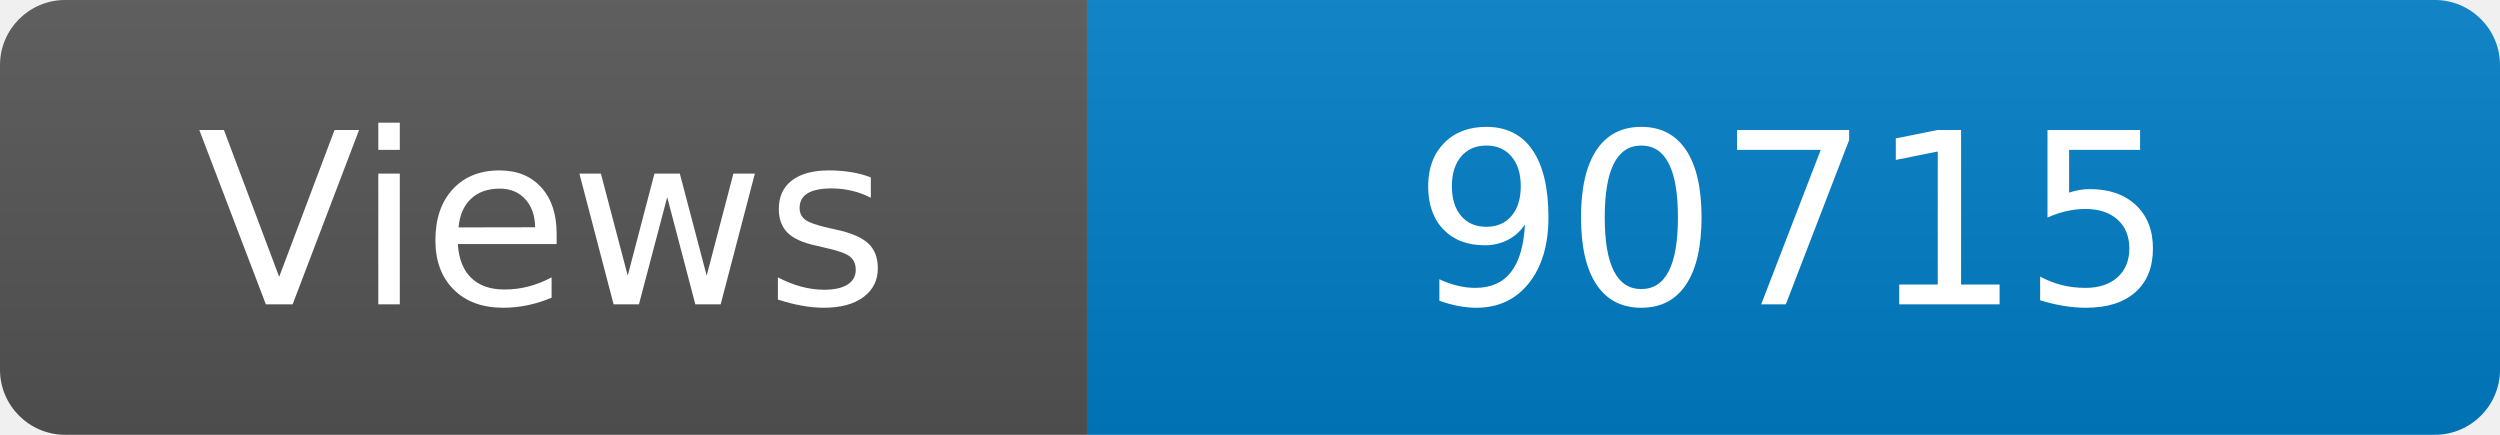
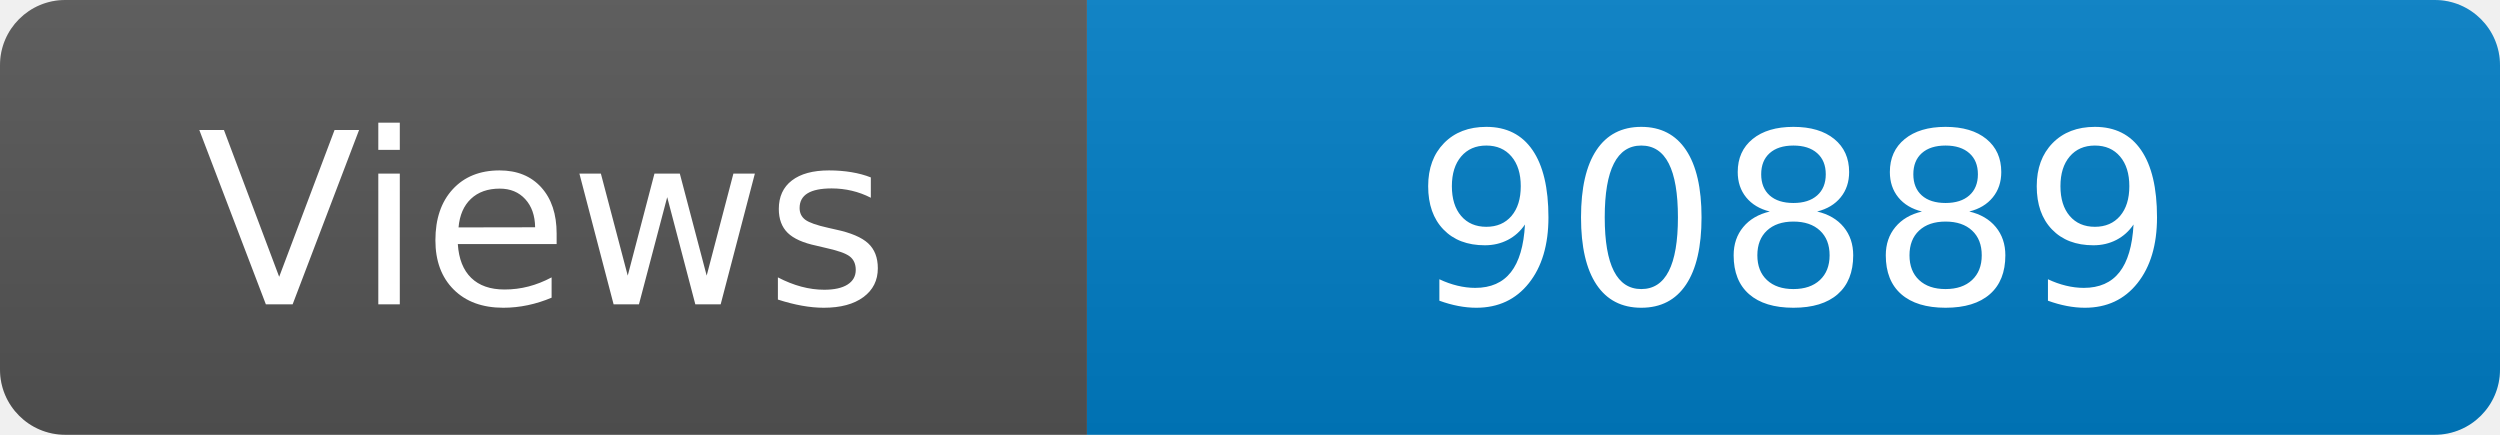
<svg xmlns="http://www.w3.org/2000/svg" width="115" height="20" role="img" aria-label="Maintained?: yes">
  <linearGradient id="s" x2="0" y2="100%">
    <stop offset="0" stop-color="#bbb" stop-opacity=".1" />
    <stop offset="1" stop-opacity=".1" />
  </linearGradient>
  <clipPath id="r">
    <rect width="115" height="20" rx="3" fill="#fff" />
  </clipPath>
  <g clip-path="url(#r)">
    <rect width="50" height="20" fill="#555" />
    <rect x="50" width="160" height="20" fill="#007ec6" />
    <rect width="115" height="20" fill="url(#s)" />
  </g>
  <g fill="#fff" text-anchor="middle" font-family="Verdana,Geneva,DejaVu Sans,sans-serif" font-size="110">
    <text x="250" y="140" transform="scale(.1)" fill="#fff">Views</text>
-     <text x="825" y="140" transform="scale(.1)" fill="#fff">90715</text>
+     <text x="825" y="140" transform="scale(.1)" fill="#fff">90889</text>
  </g>
</svg>
